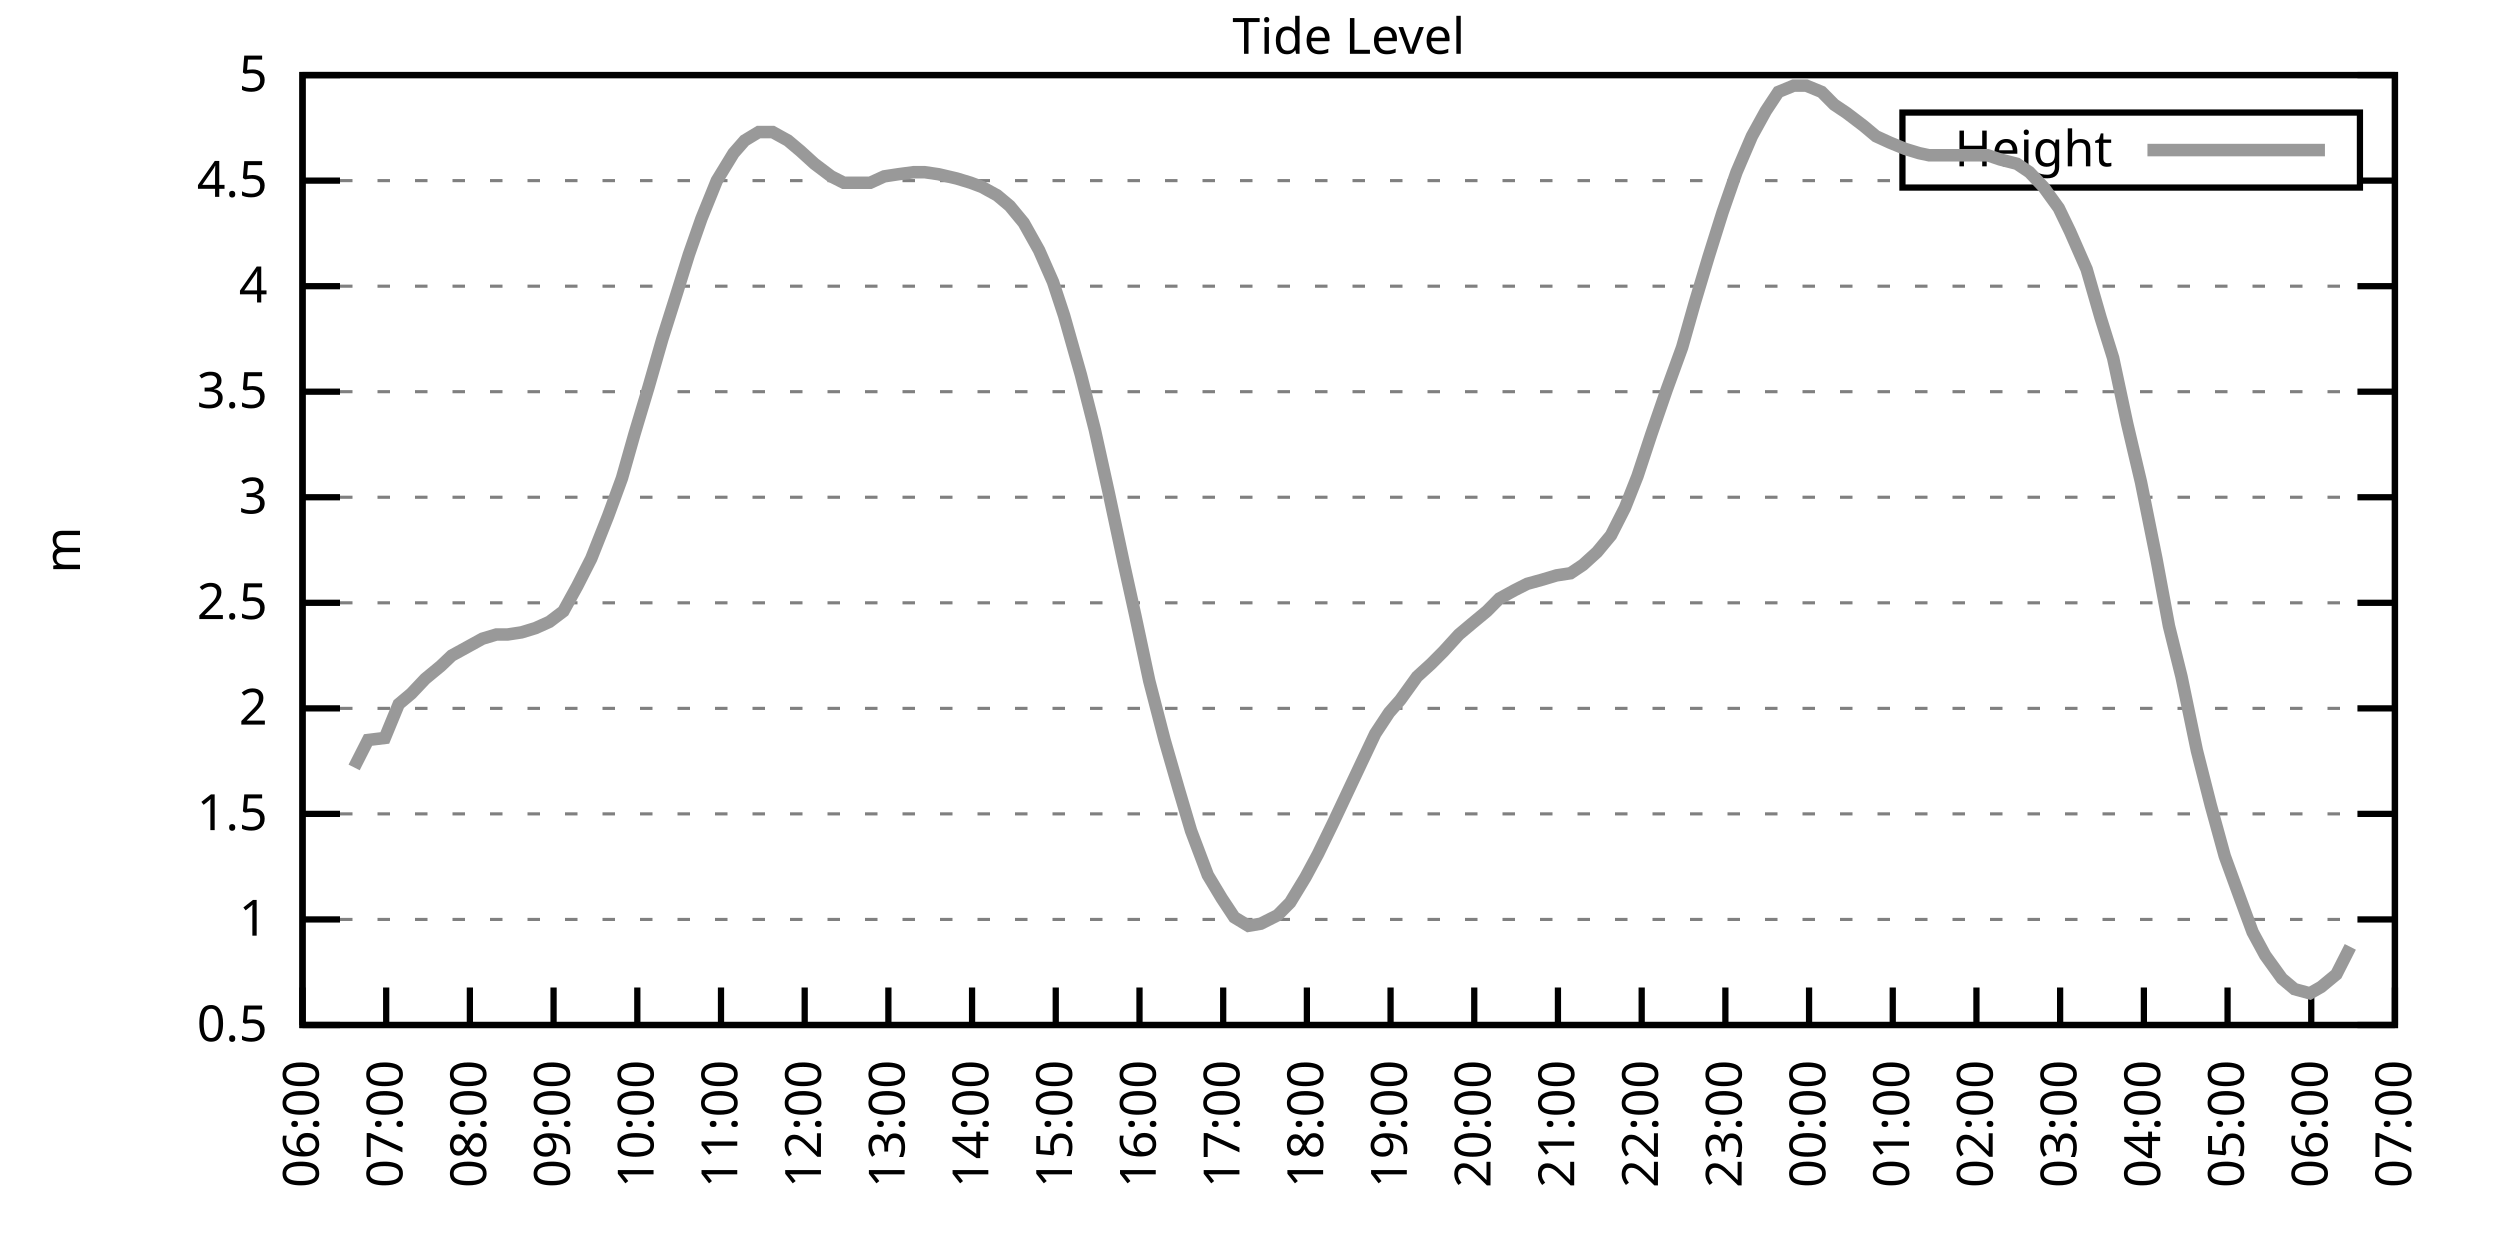
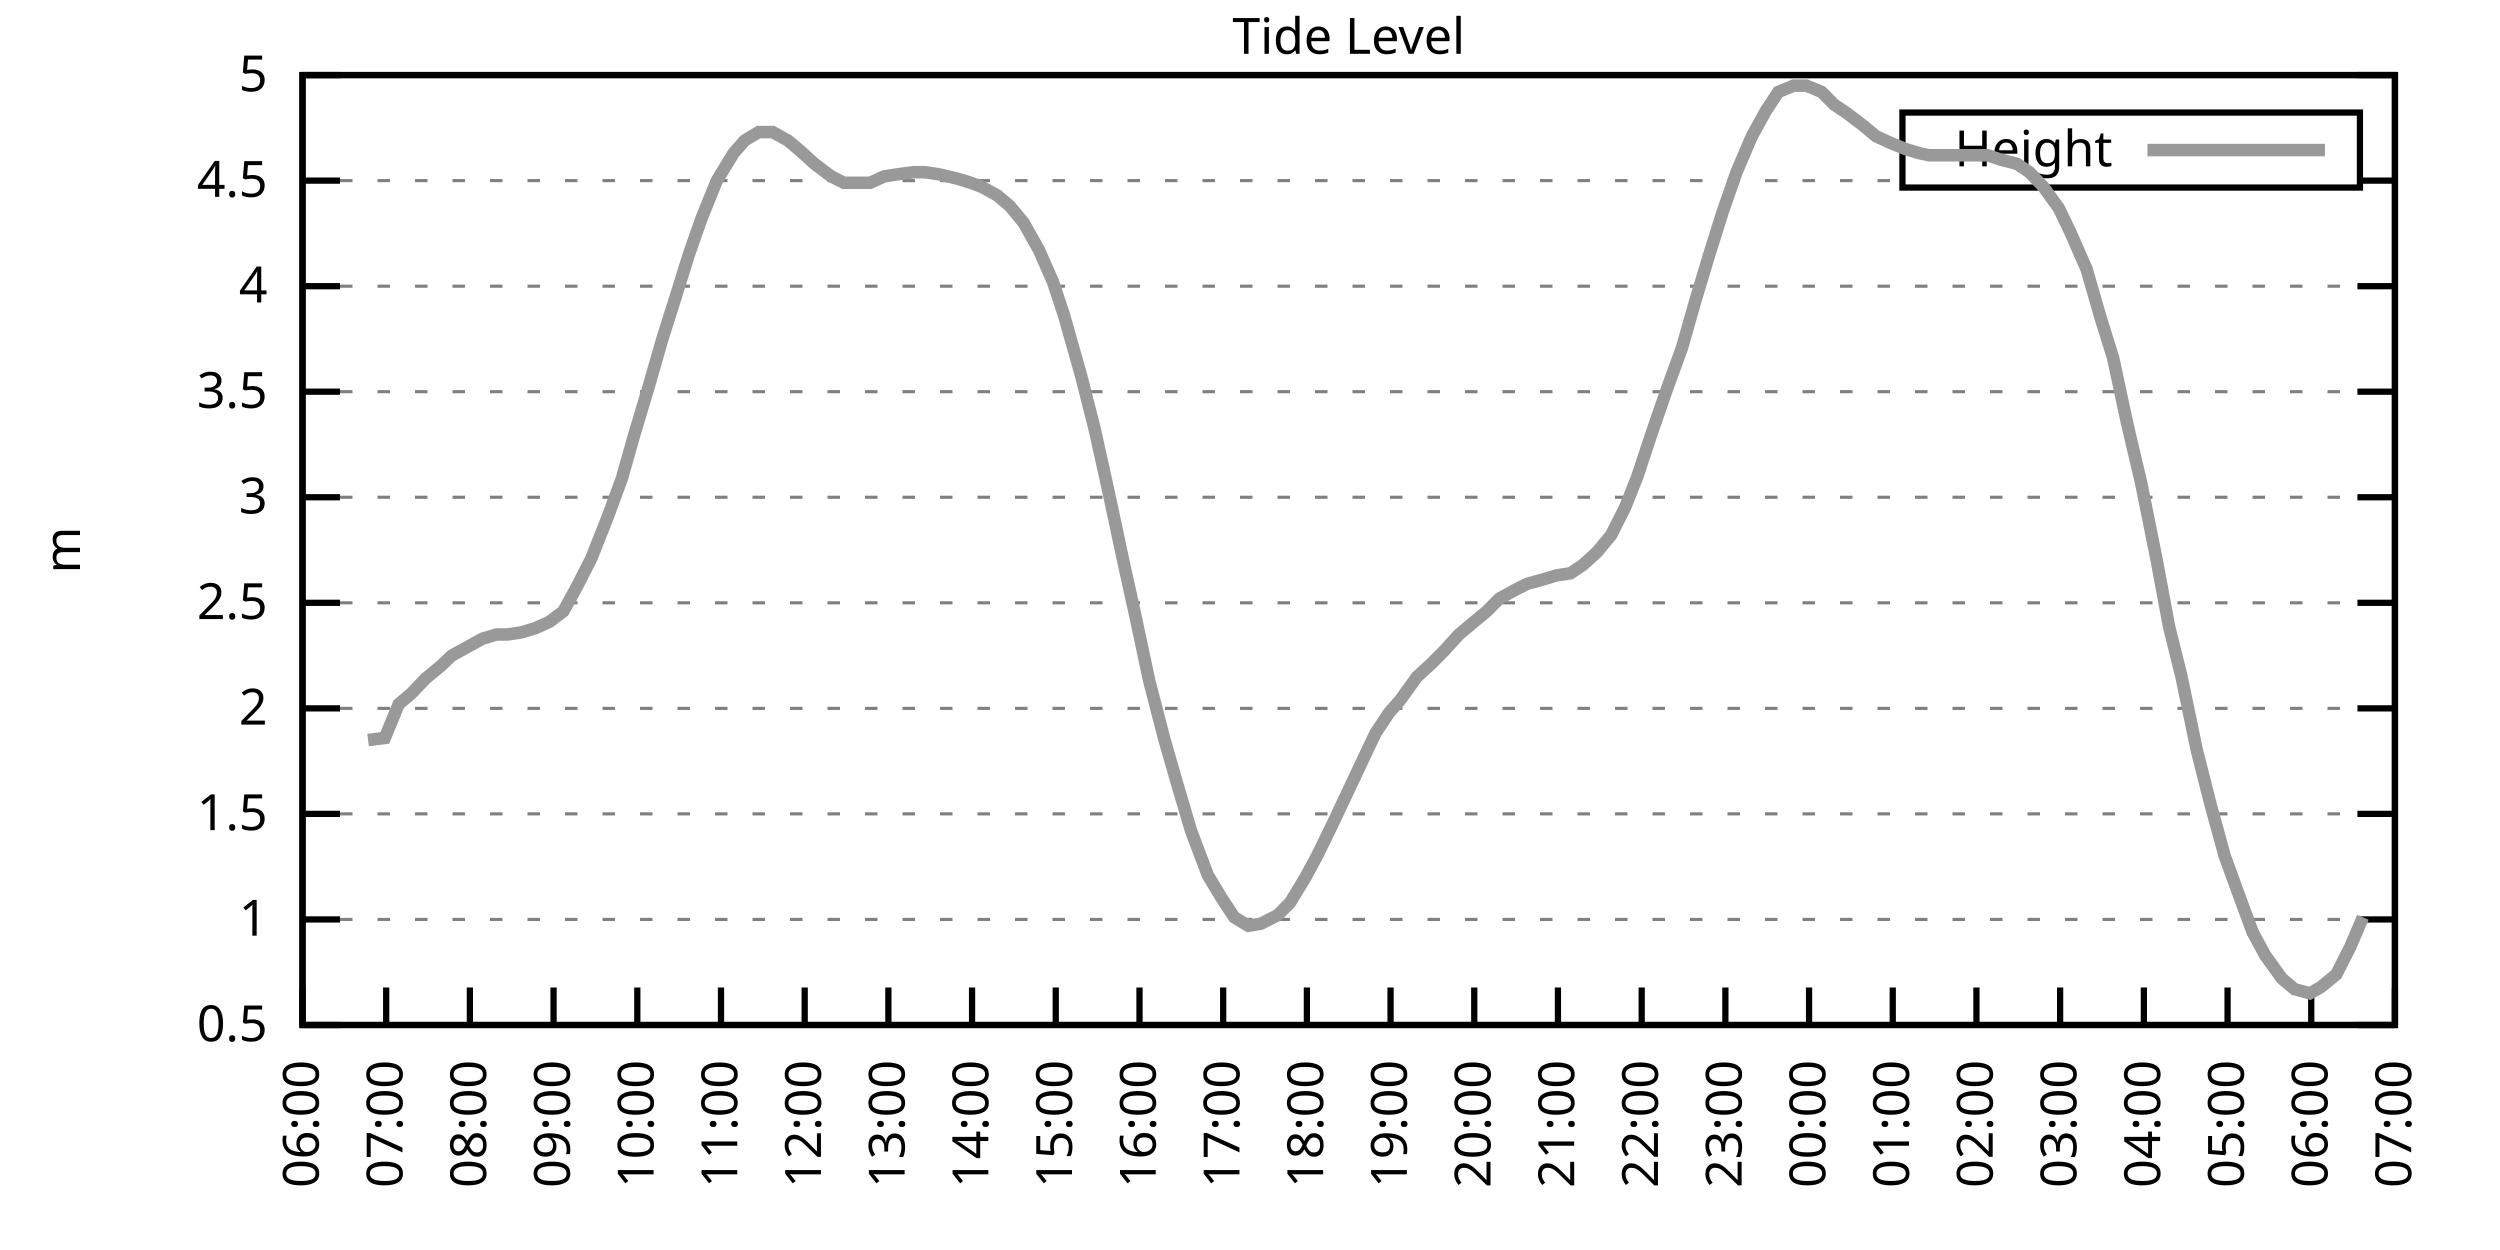
<svg xmlns="http://www.w3.org/2000/svg" xmlns:xlink="http://www.w3.org/1999/xlink" width="400" height="200" viewBox="0 0 400 200">
  <g id="gnuplot_canvas">
    <rect x="0" y="0" width="400" height="200" fill="none" />
    <defs>
      <circle id="gpDot" r="0.5" stroke-width="0.5" stroke="currentColor" />
      <path id="gpPt0" stroke-width="0.333" stroke="currentColor" d="M-1,0 h2 M0,-1 v2" />
      <path id="gpPt1" stroke-width="0.333" stroke="currentColor" d="M-1,-1 L1,1 M1,-1 L-1,1" />
      <path id="gpPt2" stroke-width="0.333" stroke="currentColor" d="M-1,0 L1,0 M0,-1 L0,1 M-1,-1 L1,1 M-1,1 L1,-1" />
      <rect id="gpPt3" stroke-width="0.333" stroke="currentColor" x="-1" y="-1" width="2" height="2" />
      <rect id="gpPt4" stroke-width="0.333" stroke="currentColor" fill="currentColor" x="-1" y="-1" width="2" height="2" />
      <circle id="gpPt5" stroke-width="0.333" stroke="currentColor" cx="0" cy="0" r="1" />
      <use xlink:href="#gpPt5" id="gpPt6" fill="currentColor" stroke="none" />
      <path id="gpPt7" stroke-width="0.333" stroke="currentColor" d="M0,-1.33 L-1.33,0.67 L1.33,0.67 z" />
      <use xlink:href="#gpPt7" id="gpPt8" fill="currentColor" stroke="none" />
      <use xlink:href="#gpPt7" id="gpPt9" stroke="currentColor" transform="rotate(180)" />
      <use xlink:href="#gpPt9" id="gpPt10" fill="currentColor" stroke="none" />
      <use xlink:href="#gpPt3" id="gpPt11" stroke="currentColor" transform="rotate(45)" />
      <use xlink:href="#gpPt11" id="gpPt12" fill="currentColor" stroke="none" />
      <path id="gpPt13" stroke-width="0.333" stroke="currentColor" d="M0,1.330 L1.265,0.411 L0.782,-1.067 L-0.782,-1.076 L-1.265,0.411 z" />
      <use xlink:href="#gpPt13" id="gpPt14" fill="currentColor" stroke="none" />
      <filter id="textbox" filterUnits="objectBoundingBox" x="0" y="0" height="1" width="1">
        <feFlood flood-color="white" flood-opacity="1" result="bgnd" />
        <feComposite in="SourceGraphic" in2="bgnd" operator="atop" />
      </filter>
      <filter id="greybox" filterUnits="objectBoundingBox" x="0" y="0" height="1" width="1">
        <feFlood flood-color="lightgrey" flood-opacity="1" result="grey" />
        <feComposite in="SourceGraphic" in2="grey" operator="atop" />
      </filter>
    </defs>
    <g fill="none" color="white" stroke="currentColor" stroke-width="1.00" stroke-linecap="butt" stroke-linejoin="miter">
</g>
    <g fill="none" color="black" stroke="currentColor" stroke-width="1.00" stroke-linecap="butt" stroke-linejoin="miter">
      <g stroke="none" shape-rendering="crispEdges">
        <polygon fill="rgb(255, 255, 255)" points="48.40,164.00 383.18,164.00 383.18,12.02 48.40,12.02 " />
      </g>
    </g>
    <g fill="none" color="black" stroke="currentColor" stroke-width="1.00" stroke-linecap="butt" stroke-linejoin="miter">
</g>
    <g fill="none" color="black" stroke="black" stroke-width="0.50" stroke-linecap="butt" stroke-linejoin="miter">
</g>
    <g fill="none" color="gray" stroke="currentColor" stroke-width="0.50" stroke-linecap="butt" stroke-linejoin="miter">
      <path stroke="gray" stroke-dasharray="2,4" class="gridline" d="M48.40,164.00 L383.19,164.00  " />
    </g>
    <g fill="none" color="gray" stroke="gray" stroke-width="1.00" stroke-linecap="butt" stroke-linejoin="miter">
</g>
    <g fill="none" color="black" stroke="currentColor" stroke-width="1.00" stroke-linecap="butt" stroke-linejoin="miter">
      <path stroke="black" d="M48.40,164.00 L54.40,164.00 M383.19,164.00 L377.19,164.00  " />
      <g transform="translate(42.80,166.60)" stroke="none" fill="black" font-family="Sans" font-size="8.00" text-anchor="end">
        <text>
          <tspan font-family="Sans"> 0.5</tspan>
        </text>
      </g>
    </g>
    <g fill="none" color="black" stroke="currentColor" stroke-width="1.00" stroke-linecap="butt" stroke-linejoin="miter">
</g>
    <g fill="none" color="black" stroke="black" stroke-width="0.50" stroke-linecap="butt" stroke-linejoin="miter">
</g>
    <g fill="none" color="gray" stroke="currentColor" stroke-width="0.50" stroke-linecap="butt" stroke-linejoin="miter">
      <path stroke="gray" stroke-dasharray="2,4" class="gridline" d="M48.40,147.11 L383.19,147.11  " />
    </g>
    <g fill="none" color="gray" stroke="gray" stroke-width="1.00" stroke-linecap="butt" stroke-linejoin="miter">
</g>
    <g fill="none" color="black" stroke="currentColor" stroke-width="1.00" stroke-linecap="butt" stroke-linejoin="miter">
      <path stroke="black" d="M48.40,147.11 L54.40,147.11 M383.19,147.11 L377.19,147.11  " />
      <g transform="translate(42.80,149.71)" stroke="none" fill="black" font-family="Sans" font-size="8.00" text-anchor="end">
        <text>
          <tspan font-family="Sans"> 1</tspan>
        </text>
      </g>
    </g>
    <g fill="none" color="black" stroke="currentColor" stroke-width="1.00" stroke-linecap="butt" stroke-linejoin="miter">
</g>
    <g fill="none" color="black" stroke="black" stroke-width="0.50" stroke-linecap="butt" stroke-linejoin="miter">
</g>
    <g fill="none" color="gray" stroke="currentColor" stroke-width="0.50" stroke-linecap="butt" stroke-linejoin="miter">
      <path stroke="gray" stroke-dasharray="2,4" class="gridline" d="M48.40,130.22 L383.19,130.22  " />
    </g>
    <g fill="none" color="gray" stroke="gray" stroke-width="1.00" stroke-linecap="butt" stroke-linejoin="miter">
</g>
    <g fill="none" color="black" stroke="currentColor" stroke-width="1.00" stroke-linecap="butt" stroke-linejoin="miter">
      <path stroke="black" d="M48.40,130.22 L54.40,130.22 M383.19,130.22 L377.19,130.22  " />
      <g transform="translate(42.80,132.82)" stroke="none" fill="black" font-family="Sans" font-size="8.00" text-anchor="end">
        <text>
          <tspan font-family="Sans"> 1.5</tspan>
        </text>
      </g>
    </g>
    <g fill="none" color="black" stroke="currentColor" stroke-width="1.00" stroke-linecap="butt" stroke-linejoin="miter">
</g>
    <g fill="none" color="black" stroke="black" stroke-width="0.50" stroke-linecap="butt" stroke-linejoin="miter">
</g>
    <g fill="none" color="gray" stroke="currentColor" stroke-width="0.50" stroke-linecap="butt" stroke-linejoin="miter">
      <path stroke="gray" stroke-dasharray="2,4" class="gridline" d="M48.40,113.34 L383.19,113.34  " />
    </g>
    <g fill="none" color="gray" stroke="gray" stroke-width="1.00" stroke-linecap="butt" stroke-linejoin="miter">
</g>
    <g fill="none" color="black" stroke="currentColor" stroke-width="1.00" stroke-linecap="butt" stroke-linejoin="miter">
      <path stroke="black" d="M48.40,113.34 L54.40,113.34 M383.19,113.34 L377.19,113.34  " />
      <g transform="translate(42.80,115.94)" stroke="none" fill="black" font-family="Sans" font-size="8.00" text-anchor="end">
        <text>
          <tspan font-family="Sans"> 2</tspan>
        </text>
      </g>
    </g>
    <g fill="none" color="black" stroke="currentColor" stroke-width="1.00" stroke-linecap="butt" stroke-linejoin="miter">
</g>
    <g fill="none" color="black" stroke="black" stroke-width="0.50" stroke-linecap="butt" stroke-linejoin="miter">
</g>
    <g fill="none" color="gray" stroke="currentColor" stroke-width="0.50" stroke-linecap="butt" stroke-linejoin="miter">
      <path stroke="gray" stroke-dasharray="2,4" class="gridline" d="M48.40,96.45 L383.19,96.45  " />
    </g>
    <g fill="none" color="gray" stroke="gray" stroke-width="1.00" stroke-linecap="butt" stroke-linejoin="miter">
</g>
    <g fill="none" color="black" stroke="currentColor" stroke-width="1.00" stroke-linecap="butt" stroke-linejoin="miter">
      <path stroke="black" d="M48.40,96.45 L54.40,96.45 M383.19,96.45 L377.19,96.45  " />
      <g transform="translate(42.80,99.05)" stroke="none" fill="black" font-family="Sans" font-size="8.00" text-anchor="end">
        <text>
          <tspan font-family="Sans"> 2.5</tspan>
        </text>
      </g>
    </g>
    <g fill="none" color="black" stroke="currentColor" stroke-width="1.00" stroke-linecap="butt" stroke-linejoin="miter">
</g>
    <g fill="none" color="black" stroke="black" stroke-width="0.50" stroke-linecap="butt" stroke-linejoin="miter">
</g>
    <g fill="none" color="gray" stroke="currentColor" stroke-width="0.50" stroke-linecap="butt" stroke-linejoin="miter">
      <path stroke="gray" stroke-dasharray="2,4" class="gridline" d="M48.40,79.56 L383.19,79.56  " />
    </g>
    <g fill="none" color="gray" stroke="gray" stroke-width="1.00" stroke-linecap="butt" stroke-linejoin="miter">
</g>
    <g fill="none" color="black" stroke="currentColor" stroke-width="1.00" stroke-linecap="butt" stroke-linejoin="miter">
      <path stroke="black" d="M48.40,79.56 L54.40,79.56 M383.19,79.56 L377.19,79.56  " />
      <g transform="translate(42.80,82.16)" stroke="none" fill="black" font-family="Sans" font-size="8.00" text-anchor="end">
        <text>
          <tspan font-family="Sans"> 3</tspan>
        </text>
      </g>
    </g>
    <g fill="none" color="black" stroke="currentColor" stroke-width="1.00" stroke-linecap="butt" stroke-linejoin="miter">
</g>
    <g fill="none" color="black" stroke="black" stroke-width="0.50" stroke-linecap="butt" stroke-linejoin="miter">
</g>
    <g fill="none" color="gray" stroke="currentColor" stroke-width="0.50" stroke-linecap="butt" stroke-linejoin="miter">
      <path stroke="gray" stroke-dasharray="2,4" class="gridline" d="M48.40,62.67 L383.19,62.67  " />
    </g>
    <g fill="none" color="gray" stroke="gray" stroke-width="1.00" stroke-linecap="butt" stroke-linejoin="miter">
</g>
    <g fill="none" color="black" stroke="currentColor" stroke-width="1.00" stroke-linecap="butt" stroke-linejoin="miter">
      <path stroke="black" d="M48.40,62.67 L54.40,62.67 M383.19,62.67 L377.19,62.67  " />
      <g transform="translate(42.80,65.27)" stroke="none" fill="black" font-family="Sans" font-size="8.00" text-anchor="end">
        <text>
          <tspan font-family="Sans"> 3.5</tspan>
        </text>
      </g>
    </g>
    <g fill="none" color="black" stroke="currentColor" stroke-width="1.00" stroke-linecap="butt" stroke-linejoin="miter">
</g>
    <g fill="none" color="black" stroke="black" stroke-width="0.50" stroke-linecap="butt" stroke-linejoin="miter">
</g>
    <g fill="none" color="gray" stroke="currentColor" stroke-width="0.50" stroke-linecap="butt" stroke-linejoin="miter">
      <path stroke="gray" stroke-dasharray="2,4" class="gridline" d="M48.40,45.79 L383.19,45.79  " />
    </g>
    <g fill="none" color="gray" stroke="gray" stroke-width="1.00" stroke-linecap="butt" stroke-linejoin="miter">
</g>
    <g fill="none" color="black" stroke="currentColor" stroke-width="1.00" stroke-linecap="butt" stroke-linejoin="miter">
      <path stroke="black" d="M48.40,45.79 L54.40,45.79 M383.19,45.79 L377.19,45.79  " />
      <g transform="translate(42.80,48.39)" stroke="none" fill="black" font-family="Sans" font-size="8.00" text-anchor="end">
        <text>
          <tspan font-family="Sans"> 4</tspan>
        </text>
      </g>
    </g>
    <g fill="none" color="black" stroke="currentColor" stroke-width="1.00" stroke-linecap="butt" stroke-linejoin="miter">
</g>
    <g fill="none" color="black" stroke="black" stroke-width="0.50" stroke-linecap="butt" stroke-linejoin="miter">
</g>
    <g fill="none" color="gray" stroke="currentColor" stroke-width="0.50" stroke-linecap="butt" stroke-linejoin="miter">
      <path stroke="gray" stroke-dasharray="2,4" class="gridline" d="M48.40,28.90 L304.39,28.90 M377.59,28.90 L383.19,28.90  " />
    </g>
    <g fill="none" color="gray" stroke="gray" stroke-width="1.00" stroke-linecap="butt" stroke-linejoin="miter">
</g>
    <g fill="none" color="black" stroke="currentColor" stroke-width="1.00" stroke-linecap="butt" stroke-linejoin="miter">
      <path stroke="black" d="M48.40,28.90 L54.40,28.90 M383.19,28.90 L377.19,28.90  " />
      <g transform="translate(42.80,31.50)" stroke="none" fill="black" font-family="Sans" font-size="8.00" text-anchor="end">
        <text>
          <tspan font-family="Sans"> 4.5</tspan>
        </text>
      </g>
    </g>
    <g fill="none" color="black" stroke="currentColor" stroke-width="1.00" stroke-linecap="butt" stroke-linejoin="miter">
</g>
    <g fill="none" color="black" stroke="black" stroke-width="0.50" stroke-linecap="butt" stroke-linejoin="miter">
</g>
    <g fill="none" color="gray" stroke="currentColor" stroke-width="0.50" stroke-linecap="butt" stroke-linejoin="miter">
      <path stroke="gray" stroke-dasharray="2,4" class="gridline" d="M48.40,12.01 L383.19,12.01  " />
    </g>
    <g fill="none" color="gray" stroke="gray" stroke-width="1.00" stroke-linecap="butt" stroke-linejoin="miter">
</g>
    <g fill="none" color="black" stroke="currentColor" stroke-width="1.00" stroke-linecap="butt" stroke-linejoin="miter">
      <path stroke="black" d="M48.40,12.01 L54.40,12.01 M383.19,12.01 L377.19,12.01  " />
      <g transform="translate(42.80,14.61)" stroke="none" fill="black" font-family="Sans" font-size="8.00" text-anchor="end">
        <text>
          <tspan font-family="Sans"> 5</tspan>
        </text>
      </g>
    </g>
    <g fill="none" color="black" stroke="currentColor" stroke-width="1.00" stroke-linecap="butt" stroke-linejoin="miter">
      <path stroke="black" d="M48.40,164.00 L48.40,158.00  " />
      <g transform="translate(51.00,169.60) rotate(270.00)" stroke="none" fill="black" font-family="Sans" font-size="8.00" text-anchor="end">
        <text>
          <tspan font-family="Sans">06:00</tspan>
        </text>
      </g>
    </g>
    <g fill="none" color="black" stroke="currentColor" stroke-width="1.00" stroke-linecap="butt" stroke-linejoin="miter">
      <path stroke="black" d="M61.79,164.00 L61.79,158.00  " />
      <g transform="translate(64.39,169.60) rotate(270.00)" stroke="none" fill="black" font-family="Sans" font-size="8.00" text-anchor="end">
        <text>
          <tspan font-family="Sans">07:00</tspan>
        </text>
      </g>
    </g>
    <g fill="none" color="black" stroke="currentColor" stroke-width="1.00" stroke-linecap="butt" stroke-linejoin="miter">
      <path stroke="black" d="M75.18,164.00 L75.18,158.00  " />
      <g transform="translate(77.78,169.60) rotate(270.00)" stroke="none" fill="black" font-family="Sans" font-size="8.00" text-anchor="end">
        <text>
          <tspan font-family="Sans">08:00</tspan>
        </text>
      </g>
    </g>
    <g fill="none" color="black" stroke="currentColor" stroke-width="1.00" stroke-linecap="butt" stroke-linejoin="miter">
      <path stroke="black" d="M88.57,164.00 L88.57,158.00  " />
      <g transform="translate(91.17,169.60) rotate(270.00)" stroke="none" fill="black" font-family="Sans" font-size="8.00" text-anchor="end">
        <text>
          <tspan font-family="Sans">09:00</tspan>
        </text>
      </g>
    </g>
    <g fill="none" color="black" stroke="currentColor" stroke-width="1.00" stroke-linecap="butt" stroke-linejoin="miter">
      <path stroke="black" d="M101.97,164.00 L101.97,158.00  " />
      <g transform="translate(104.57,169.60) rotate(270.00)" stroke="none" fill="black" font-family="Sans" font-size="8.00" text-anchor="end">
        <text>
          <tspan font-family="Sans">10:00</tspan>
        </text>
      </g>
    </g>
    <g fill="none" color="black" stroke="currentColor" stroke-width="1.00" stroke-linecap="butt" stroke-linejoin="miter">
      <path stroke="black" d="M115.36,164.00 L115.36,158.00  " />
      <g transform="translate(117.96,169.60) rotate(270.00)" stroke="none" fill="black" font-family="Sans" font-size="8.00" text-anchor="end">
        <text>
          <tspan font-family="Sans">11:00</tspan>
        </text>
      </g>
    </g>
    <g fill="none" color="black" stroke="currentColor" stroke-width="1.00" stroke-linecap="butt" stroke-linejoin="miter">
      <path stroke="black" d="M128.75,164.00 L128.75,158.00  " />
      <g transform="translate(131.35,169.60) rotate(270.00)" stroke="none" fill="black" font-family="Sans" font-size="8.00" text-anchor="end">
        <text>
          <tspan font-family="Sans">12:00</tspan>
        </text>
      </g>
    </g>
    <g fill="none" color="black" stroke="currentColor" stroke-width="1.00" stroke-linecap="butt" stroke-linejoin="miter">
      <path stroke="black" d="M142.14,164.00 L142.14,158.00  " />
      <g transform="translate(144.74,169.60) rotate(270.00)" stroke="none" fill="black" font-family="Sans" font-size="8.00" text-anchor="end">
        <text>
          <tspan font-family="Sans">13:00</tspan>
        </text>
      </g>
    </g>
    <g fill="none" color="black" stroke="currentColor" stroke-width="1.00" stroke-linecap="butt" stroke-linejoin="miter">
      <path stroke="black" d="M155.53,164.00 L155.53,158.00  " />
      <g transform="translate(158.13,169.60) rotate(270.00)" stroke="none" fill="black" font-family="Sans" font-size="8.00" text-anchor="end">
        <text>
          <tspan font-family="Sans">14:00</tspan>
        </text>
      </g>
    </g>
    <g fill="none" color="black" stroke="currentColor" stroke-width="1.00" stroke-linecap="butt" stroke-linejoin="miter">
      <path stroke="black" d="M168.92,164.00 L168.92,158.00  " />
      <g transform="translate(171.52,169.60) rotate(270.00)" stroke="none" fill="black" font-family="Sans" font-size="8.00" text-anchor="end">
        <text>
          <tspan font-family="Sans">15:00</tspan>
        </text>
      </g>
    </g>
    <g fill="none" color="black" stroke="currentColor" stroke-width="1.00" stroke-linecap="butt" stroke-linejoin="miter">
      <path stroke="black" d="M182.32,164.00 L182.32,158.00  " />
      <g transform="translate(184.92,169.60) rotate(270.00)" stroke="none" fill="black" font-family="Sans" font-size="8.00" text-anchor="end">
        <text>
          <tspan font-family="Sans">16:00</tspan>
        </text>
      </g>
    </g>
    <g fill="none" color="black" stroke="currentColor" stroke-width="1.00" stroke-linecap="butt" stroke-linejoin="miter">
      <path stroke="black" d="M195.71,164.00 L195.71,158.00  " />
      <g transform="translate(198.31,169.60) rotate(270.00)" stroke="none" fill="black" font-family="Sans" font-size="8.00" text-anchor="end">
        <text>
          <tspan font-family="Sans">17:00</tspan>
        </text>
      </g>
    </g>
    <g fill="none" color="black" stroke="currentColor" stroke-width="1.00" stroke-linecap="butt" stroke-linejoin="miter">
      <path stroke="black" d="M209.10,164.00 L209.10,158.00  " />
      <g transform="translate(211.70,169.60) rotate(270.00)" stroke="none" fill="black" font-family="Sans" font-size="8.00" text-anchor="end">
        <text>
          <tspan font-family="Sans">18:00</tspan>
        </text>
      </g>
    </g>
    <g fill="none" color="black" stroke="currentColor" stroke-width="1.00" stroke-linecap="butt" stroke-linejoin="miter">
      <path stroke="black" d="M222.49,164.00 L222.49,158.00  " />
      <g transform="translate(225.09,169.60) rotate(270.00)" stroke="none" fill="black" font-family="Sans" font-size="8.00" text-anchor="end">
        <text>
          <tspan font-family="Sans">19:00</tspan>
        </text>
      </g>
    </g>
    <g fill="none" color="black" stroke="currentColor" stroke-width="1.00" stroke-linecap="butt" stroke-linejoin="miter">
      <path stroke="black" d="M235.88,164.00 L235.88,158.00  " />
      <g transform="translate(238.48,169.60) rotate(270.00)" stroke="none" fill="black" font-family="Sans" font-size="8.00" text-anchor="end">
        <text>
          <tspan font-family="Sans">20:00</tspan>
        </text>
      </g>
    </g>
    <g fill="none" color="black" stroke="currentColor" stroke-width="1.00" stroke-linecap="butt" stroke-linejoin="miter">
      <path stroke="black" d="M249.27,164.00 L249.27,158.00  " />
      <g transform="translate(251.87,169.60) rotate(270.00)" stroke="none" fill="black" font-family="Sans" font-size="8.00" text-anchor="end">
        <text>
          <tspan font-family="Sans">21:00</tspan>
        </text>
      </g>
    </g>
    <g fill="none" color="black" stroke="currentColor" stroke-width="1.00" stroke-linecap="butt" stroke-linejoin="miter">
      <path stroke="black" d="M262.67,164.00 L262.67,158.00  " />
      <g transform="translate(265.27,169.60) rotate(270.00)" stroke="none" fill="black" font-family="Sans" font-size="8.00" text-anchor="end">
        <text>
          <tspan font-family="Sans">22:00</tspan>
        </text>
      </g>
    </g>
    <g fill="none" color="black" stroke="currentColor" stroke-width="1.00" stroke-linecap="butt" stroke-linejoin="miter">
      <path stroke="black" d="M276.06,164.00 L276.06,158.00  " />
      <g transform="translate(278.66,169.60) rotate(270.00)" stroke="none" fill="black" font-family="Sans" font-size="8.00" text-anchor="end">
        <text>
          <tspan font-family="Sans">23:00</tspan>
        </text>
      </g>
    </g>
    <g fill="none" color="black" stroke="currentColor" stroke-width="1.00" stroke-linecap="butt" stroke-linejoin="miter">
      <path stroke="black" d="M289.45,164.00 L289.45,158.00  " />
      <g transform="translate(292.05,169.60) rotate(270.00)" stroke="none" fill="black" font-family="Sans" font-size="8.00" text-anchor="end">
        <text>
          <tspan font-family="Sans">00:00</tspan>
        </text>
      </g>
    </g>
    <g fill="none" color="black" stroke="currentColor" stroke-width="1.00" stroke-linecap="butt" stroke-linejoin="miter">
      <path stroke="black" d="M302.84,164.00 L302.84,158.00  " />
      <g transform="translate(305.44,169.60) rotate(270.00)" stroke="none" fill="black" font-family="Sans" font-size="8.00" text-anchor="end">
        <text>
          <tspan font-family="Sans">01:00</tspan>
        </text>
      </g>
    </g>
    <g fill="none" color="black" stroke="currentColor" stroke-width="1.00" stroke-linecap="butt" stroke-linejoin="miter">
      <path stroke="black" d="M316.23,164.00 L316.23,158.00  " />
      <g transform="translate(318.83,169.60) rotate(270.00)" stroke="none" fill="black" font-family="Sans" font-size="8.00" text-anchor="end">
        <text>
          <tspan font-family="Sans">02:00</tspan>
        </text>
      </g>
    </g>
    <g fill="none" color="black" stroke="currentColor" stroke-width="1.00" stroke-linecap="butt" stroke-linejoin="miter">
      <path stroke="black" d="M329.62,164.00 L329.62,158.00  " />
      <g transform="translate(332.22,169.60) rotate(270.00)" stroke="none" fill="black" font-family="Sans" font-size="8.00" text-anchor="end">
        <text>
          <tspan font-family="Sans">03:00</tspan>
        </text>
      </g>
    </g>
    <g fill="none" color="black" stroke="currentColor" stroke-width="1.00" stroke-linecap="butt" stroke-linejoin="miter">
      <path stroke="black" d="M343.02,164.00 L343.02,158.00  " />
      <g transform="translate(345.62,169.60) rotate(270.00)" stroke="none" fill="black" font-family="Sans" font-size="8.00" text-anchor="end">
        <text>
          <tspan font-family="Sans">04:00</tspan>
        </text>
      </g>
    </g>
    <g fill="none" color="black" stroke="currentColor" stroke-width="1.00" stroke-linecap="butt" stroke-linejoin="miter">
      <path stroke="black" d="M356.41,164.00 L356.41,158.00  " />
      <g transform="translate(359.01,169.60) rotate(270.00)" stroke="none" fill="black" font-family="Sans" font-size="8.00" text-anchor="end">
        <text>
          <tspan font-family="Sans">05:00</tspan>
        </text>
      </g>
    </g>
    <g fill="none" color="black" stroke="currentColor" stroke-width="1.00" stroke-linecap="butt" stroke-linejoin="miter">
      <path stroke="black" d="M369.80,164.00 L369.80,158.00  " />
      <g transform="translate(372.40,169.60) rotate(270.00)" stroke="none" fill="black" font-family="Sans" font-size="8.00" text-anchor="end">
        <text>
          <tspan font-family="Sans">06:00</tspan>
        </text>
      </g>
    </g>
    <g fill="none" color="black" stroke="currentColor" stroke-width="1.00" stroke-linecap="butt" stroke-linejoin="miter">
      <path stroke="black" d="M383.19,164.00 L383.19,158.00  " />
      <g transform="translate(385.79,169.60) rotate(270.00)" stroke="none" fill="black" font-family="Sans" font-size="8.00" text-anchor="end">
        <text>
          <tspan font-family="Sans">07:00</tspan>
        </text>
      </g>
    </g>
    <g fill="none" color="black" stroke="currentColor" stroke-width="1.00" stroke-linecap="butt" stroke-linejoin="miter">
</g>
    <g fill="none" color="black" stroke="currentColor" stroke-width="1.00" stroke-linecap="butt" stroke-linejoin="miter">
      <path stroke="black" d="M48.40,12.01 L48.40,164.00 L383.19,164.00 L383.19,12.01 L48.40,12.01 Z  " />
    </g>
    <g fill="none" color="black" stroke="currentColor" stroke-width="1.00" stroke-linecap="butt" stroke-linejoin="miter">
</g>
    <g fill="none" color="black" stroke="currentColor" stroke-width="1.00" stroke-linecap="butt" stroke-linejoin="miter">
      <path stroke="black" d="M304.39,30.01 L304.39,18.01 L377.59,18.01 L377.59,30.01 L304.39,30.01 Z  " />
    </g>
    <g id="Tide_level_plot_1">
      <g fill="none" color="white" stroke="black" stroke-width="2.00" stroke-linecap="butt" stroke-linejoin="miter">
</g>
      <g fill="none" color="black" stroke="currentColor" stroke-width="2.00" stroke-linecap="butt" stroke-linejoin="miter">
        <g transform="translate(337.99,26.61)" stroke="none" fill="black" font-family="Sans" font-size="8.00" text-anchor="end">
          <text>
            <tspan font-family="Sans">Height</tspan>
          </text>
        </g>
      </g>
      <g fill="none" color="black" stroke="currentColor" stroke-width="2.00" stroke-linecap="butt" stroke-linejoin="miter">
-         <path stroke="rgb(153, 153, 153)" d="M343.59,24.01 L371.99,24.01 M56.66,122.79 L58.89,118.40 L61.57,118.07 L63.80,112.66 L65.81,110.97 L68.04,108.61   L70.50,106.58 L72.28,104.89 L74.74,103.54 L77.19,102.19 L79.42,101.52 L81.21,101.52 L83.44,101.18 L85.67,100.50   L87.91,99.49 L90.14,97.80 L92.37,93.75 L94.60,89.36 L97.28,82.60 L99.51,76.52 L101.52,69.43 L103.75,62.00   L105.98,54.23 L108.22,47.14 L110.22,40.72 L112.23,34.98 L114.69,28.90 L117.37,24.51 L119.15,22.48 L121.38,21.13   L123.62,21.13 L126.07,22.48 L128.08,24.17 L130.31,26.20 L132.99,28.22 L135.00,29.24 L137.01,29.24 L139.24,29.24   L141.47,28.22 L143.70,27.88 L146.16,27.55 L147.94,27.55 L150.18,27.88 L153.08,28.56 L155.31,29.24 L157.10,29.91   L159.55,31.26 L161.56,32.95 L163.79,35.65 L166.25,40.04 L168.48,45.11 L170.26,50.51 L172.94,59.97 L175.17,68.75   L177.41,78.89 L179.86,90.37 L181.65,98.48 L183.88,108.95 L186.33,118.40 L188.57,126.17 L190.57,132.93 L193.25,140.02   L195.48,143.73 L197.49,146.77 L199.73,148.13 L201.73,147.79 L204.41,146.44 L206.42,144.41 L208.88,140.36 L210.88,136.64   L213.34,131.58 L215.57,126.85 L217.80,122.12 L220.04,117.39 L222.27,114.01 L224.05,111.99 L226.73,108.27 L228.96,106.24   L230.97,104.22 L233.43,101.52 L235.44,99.83 L237.89,97.80 L239.90,95.77 L242.36,94.42 L244.36,93.41 L246.82,92.73   L249.05,92.06 L251.28,91.72 L253.29,90.37 L255.52,88.34 L257.76,85.64 L259.99,81.25 L262.00,76.18 L264.23,69.43   L266.68,62.34 L269.14,55.58 L271.15,48.49 L273.38,41.06 L275.61,33.96 L277.84,27.55 L280.30,21.80 L282.53,17.75   L284.54,14.71 L286.99,13.70 L289.00,13.70 L291.46,14.71 L293.47,16.74 L295.48,18.09 L298.15,20.12 L300.16,21.80   L302.39,22.82 L304.85,23.83 L307.08,24.51 L308.64,24.84 L311.32,24.84 L313.33,24.84 L316.01,24.84 L318.02,24.84   L320.03,25.52 L322.70,26.20 L324.71,27.55 L326.95,29.91 L329.40,33.29 L331.19,37.00 L333.86,43.08 L336.10,50.85   L338.10,57.27 L340.34,67.74 L342.57,77.20 L345.02,89.36 L347.03,100.16 L349.04,108.27 L351.50,120.09 L353.73,128.87   L355.96,136.98 L358.42,143.73 L360.42,149.14 L362.43,152.85 L365.11,156.57 L367.12,158.26 L369.58,158.93 L371.36,157.92   L373.82,155.89 L376.05,151.50  " />
+         <path stroke="rgb(153, 153, 153)" d="M343.59,24.01 L371.99,24.01 M58.89,118.40 L61.57,118.07 L63.80,112.66 L65.81,110.97 L68.04,108.61 L70.50,106.58   L72.28,104.89 L74.74,103.54 L77.19,102.19 L79.42,101.52 L81.21,101.52 L83.44,101.18 L85.67,100.50 L87.91,99.49   L90.14,97.80 L92.37,93.75 L94.60,89.36 L97.28,82.60 L99.51,76.52 L101.52,69.43 L103.75,62.00 L105.98,54.23   L108.22,47.14 L110.22,40.72 L112.23,34.98 L114.69,28.90 L117.37,24.51 L119.15,22.48 L121.38,21.13 L123.62,21.13   L126.07,22.48 L128.08,24.17 L130.31,26.20 L132.99,28.22 L135.00,29.24 L137.01,29.24 L139.24,29.24 L141.47,28.22   L143.70,27.88 L146.16,27.55 L147.94,27.55 L150.18,27.88 L153.08,28.56 L155.31,29.24 L157.10,29.91 L159.55,31.26   L161.56,32.95 L163.79,35.65 L166.25,40.04 L168.48,45.11 L170.26,50.51 L172.94,59.97 L175.17,68.75 L177.41,78.89   L179.86,90.37 L181.65,98.48 L183.88,108.95 L186.33,118.40 L188.57,126.17 L190.57,132.93 L193.25,140.02 L195.48,143.73   L197.49,146.77 L199.73,148.13 L201.73,147.79 L204.41,146.44 L206.42,144.41 L208.88,140.36 L210.88,136.64 L213.34,131.58   L215.57,126.85 L217.80,122.12 L220.04,117.39 L222.27,114.01 L224.05,111.99 L226.73,108.27 L228.96,106.24 L230.97,104.22   L233.43,101.52 L235.44,99.83 L237.89,97.80 L239.90,95.77 L242.36,94.42 L244.36,93.41 L246.82,92.73 L249.05,92.06   L251.28,91.72 L253.29,90.37 L255.52,88.34 L257.76,85.64 L259.99,81.25 L262.00,76.18 L264.23,69.43 L266.68,62.34   L269.14,55.58 L271.15,48.49 L273.38,41.06 L275.61,33.96 L277.84,27.55 L280.30,21.80 L282.53,17.75 L284.54,14.71   L286.99,13.70 L289.00,13.70 L291.46,14.71 L293.47,16.74 L295.48,18.09 L298.15,20.12 L300.16,21.80 L302.39,22.82   L304.85,23.83 L307.08,24.51 L308.64,24.84 L311.32,24.84 L313.33,24.84 L316.01,24.84 L318.02,24.84 L320.03,25.52   L322.70,26.20 L324.71,27.55 L326.95,29.91 L329.40,33.29 L331.19,37.00 L333.86,43.08 L336.10,50.85 L338.10,57.27   L340.34,67.74 L342.57,77.20 L345.02,89.36 L347.03,100.16 L349.04,108.27 L351.50,120.09 L353.73,128.87 L355.96,136.98   L358.42,143.73 L360.42,149.14 L362.43,152.85 L365.11,156.57 L367.12,158.26 L369.58,158.93 L371.36,157.92 L373.82,155.89   L376.05,151.50 L378.06,146.77  " />
      </g>
    </g>
    <g fill="none" color="black" stroke="currentColor" stroke-width="2.00" stroke-linecap="butt" stroke-linejoin="miter">
</g>
    <g fill="none" color="black" stroke="black" stroke-width="1.00" stroke-linecap="butt" stroke-linejoin="miter">
</g>
    <g fill="none" color="black" stroke="currentColor" stroke-width="1.00" stroke-linecap="butt" stroke-linejoin="miter">
      <path stroke="black" d="M48.40,12.01 L48.40,164.00 L383.19,164.00 L383.19,12.01 L48.40,12.01 Z  " />
      <g transform="translate(12.80,88.01) rotate(270.00)" stroke="none" fill="black" font-family="Sans" font-size="8.00" text-anchor="middle">
        <text>
          <tspan font-family="Sans">m</tspan>
        </text>
      </g>
    </g>
    <g fill="none" color="black" stroke="currentColor" stroke-width="1.00" stroke-linecap="butt" stroke-linejoin="miter">
</g>
    <g fill="none" color="black" stroke="currentColor" stroke-width="1.00" stroke-linecap="butt" stroke-linejoin="miter">
      <g transform="translate(215.79,8.61)" stroke="none" fill="black" font-family="Sans" font-size="8.00" text-anchor="middle">
        <text>
          <tspan font-family="Sans">Tide Level</tspan>
        </text>
      </g>
    </g>
    <g fill="none" color="black" stroke="currentColor" stroke-width="1.00" stroke-linecap="butt" stroke-linejoin="miter">
</g>
  </g>
</svg>
